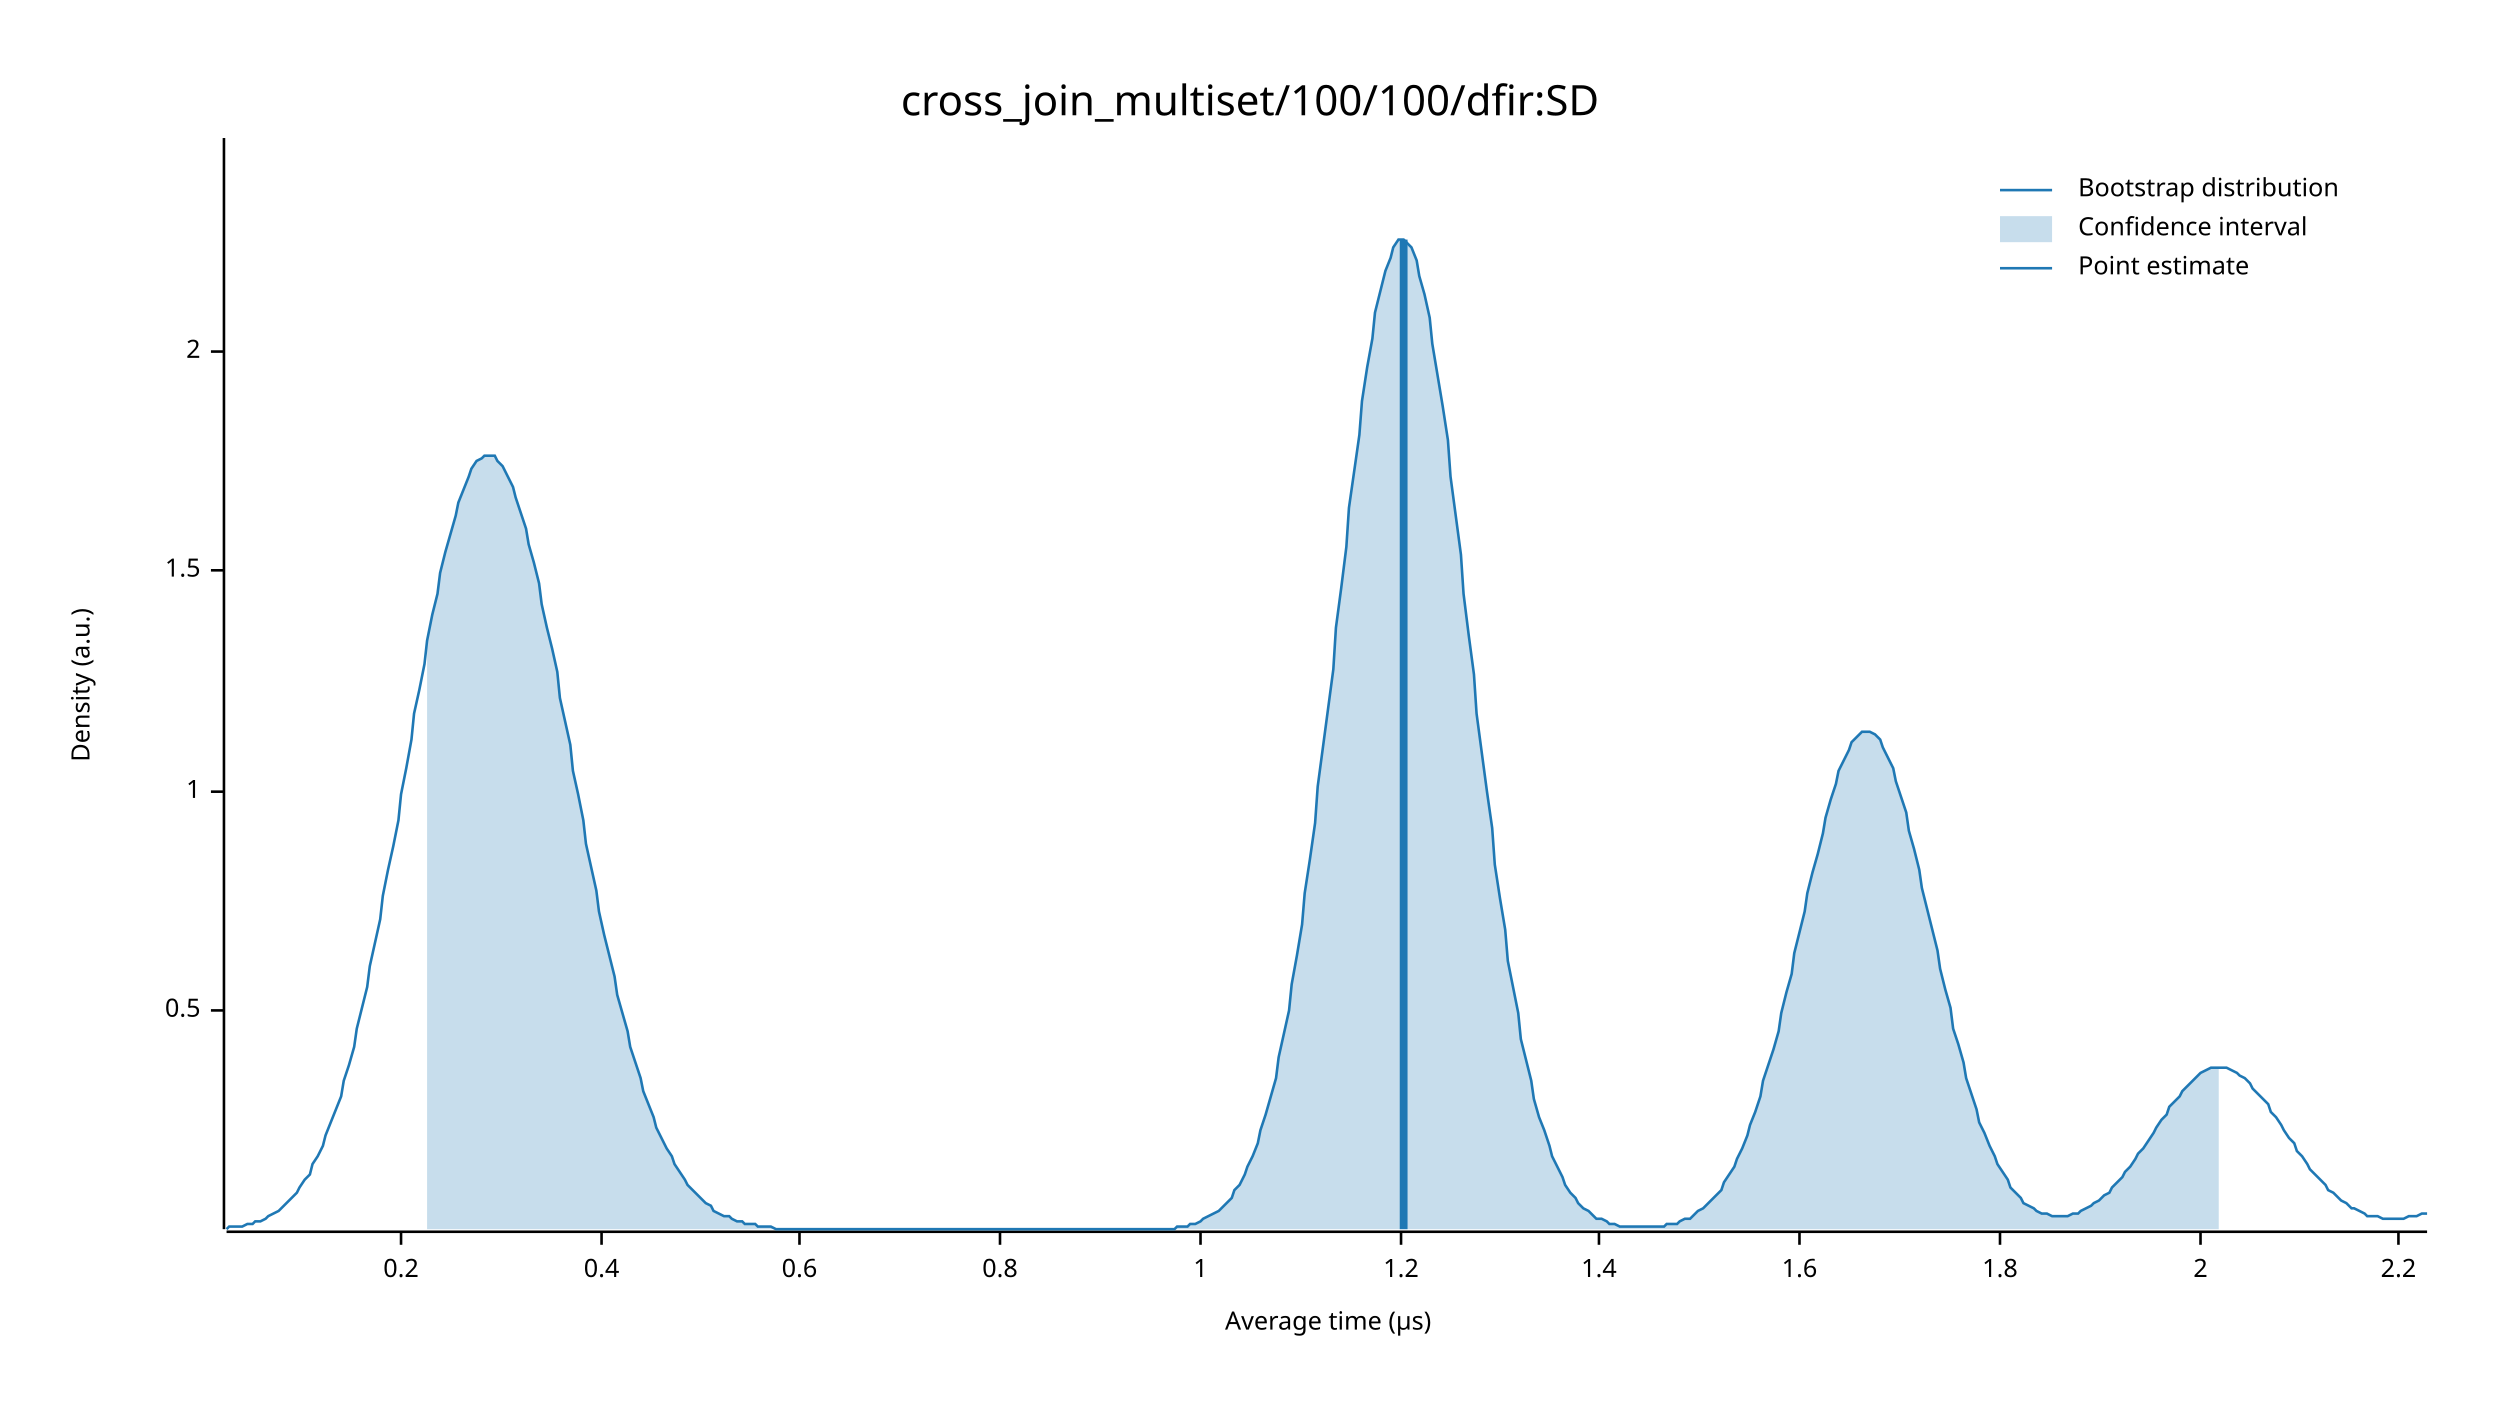
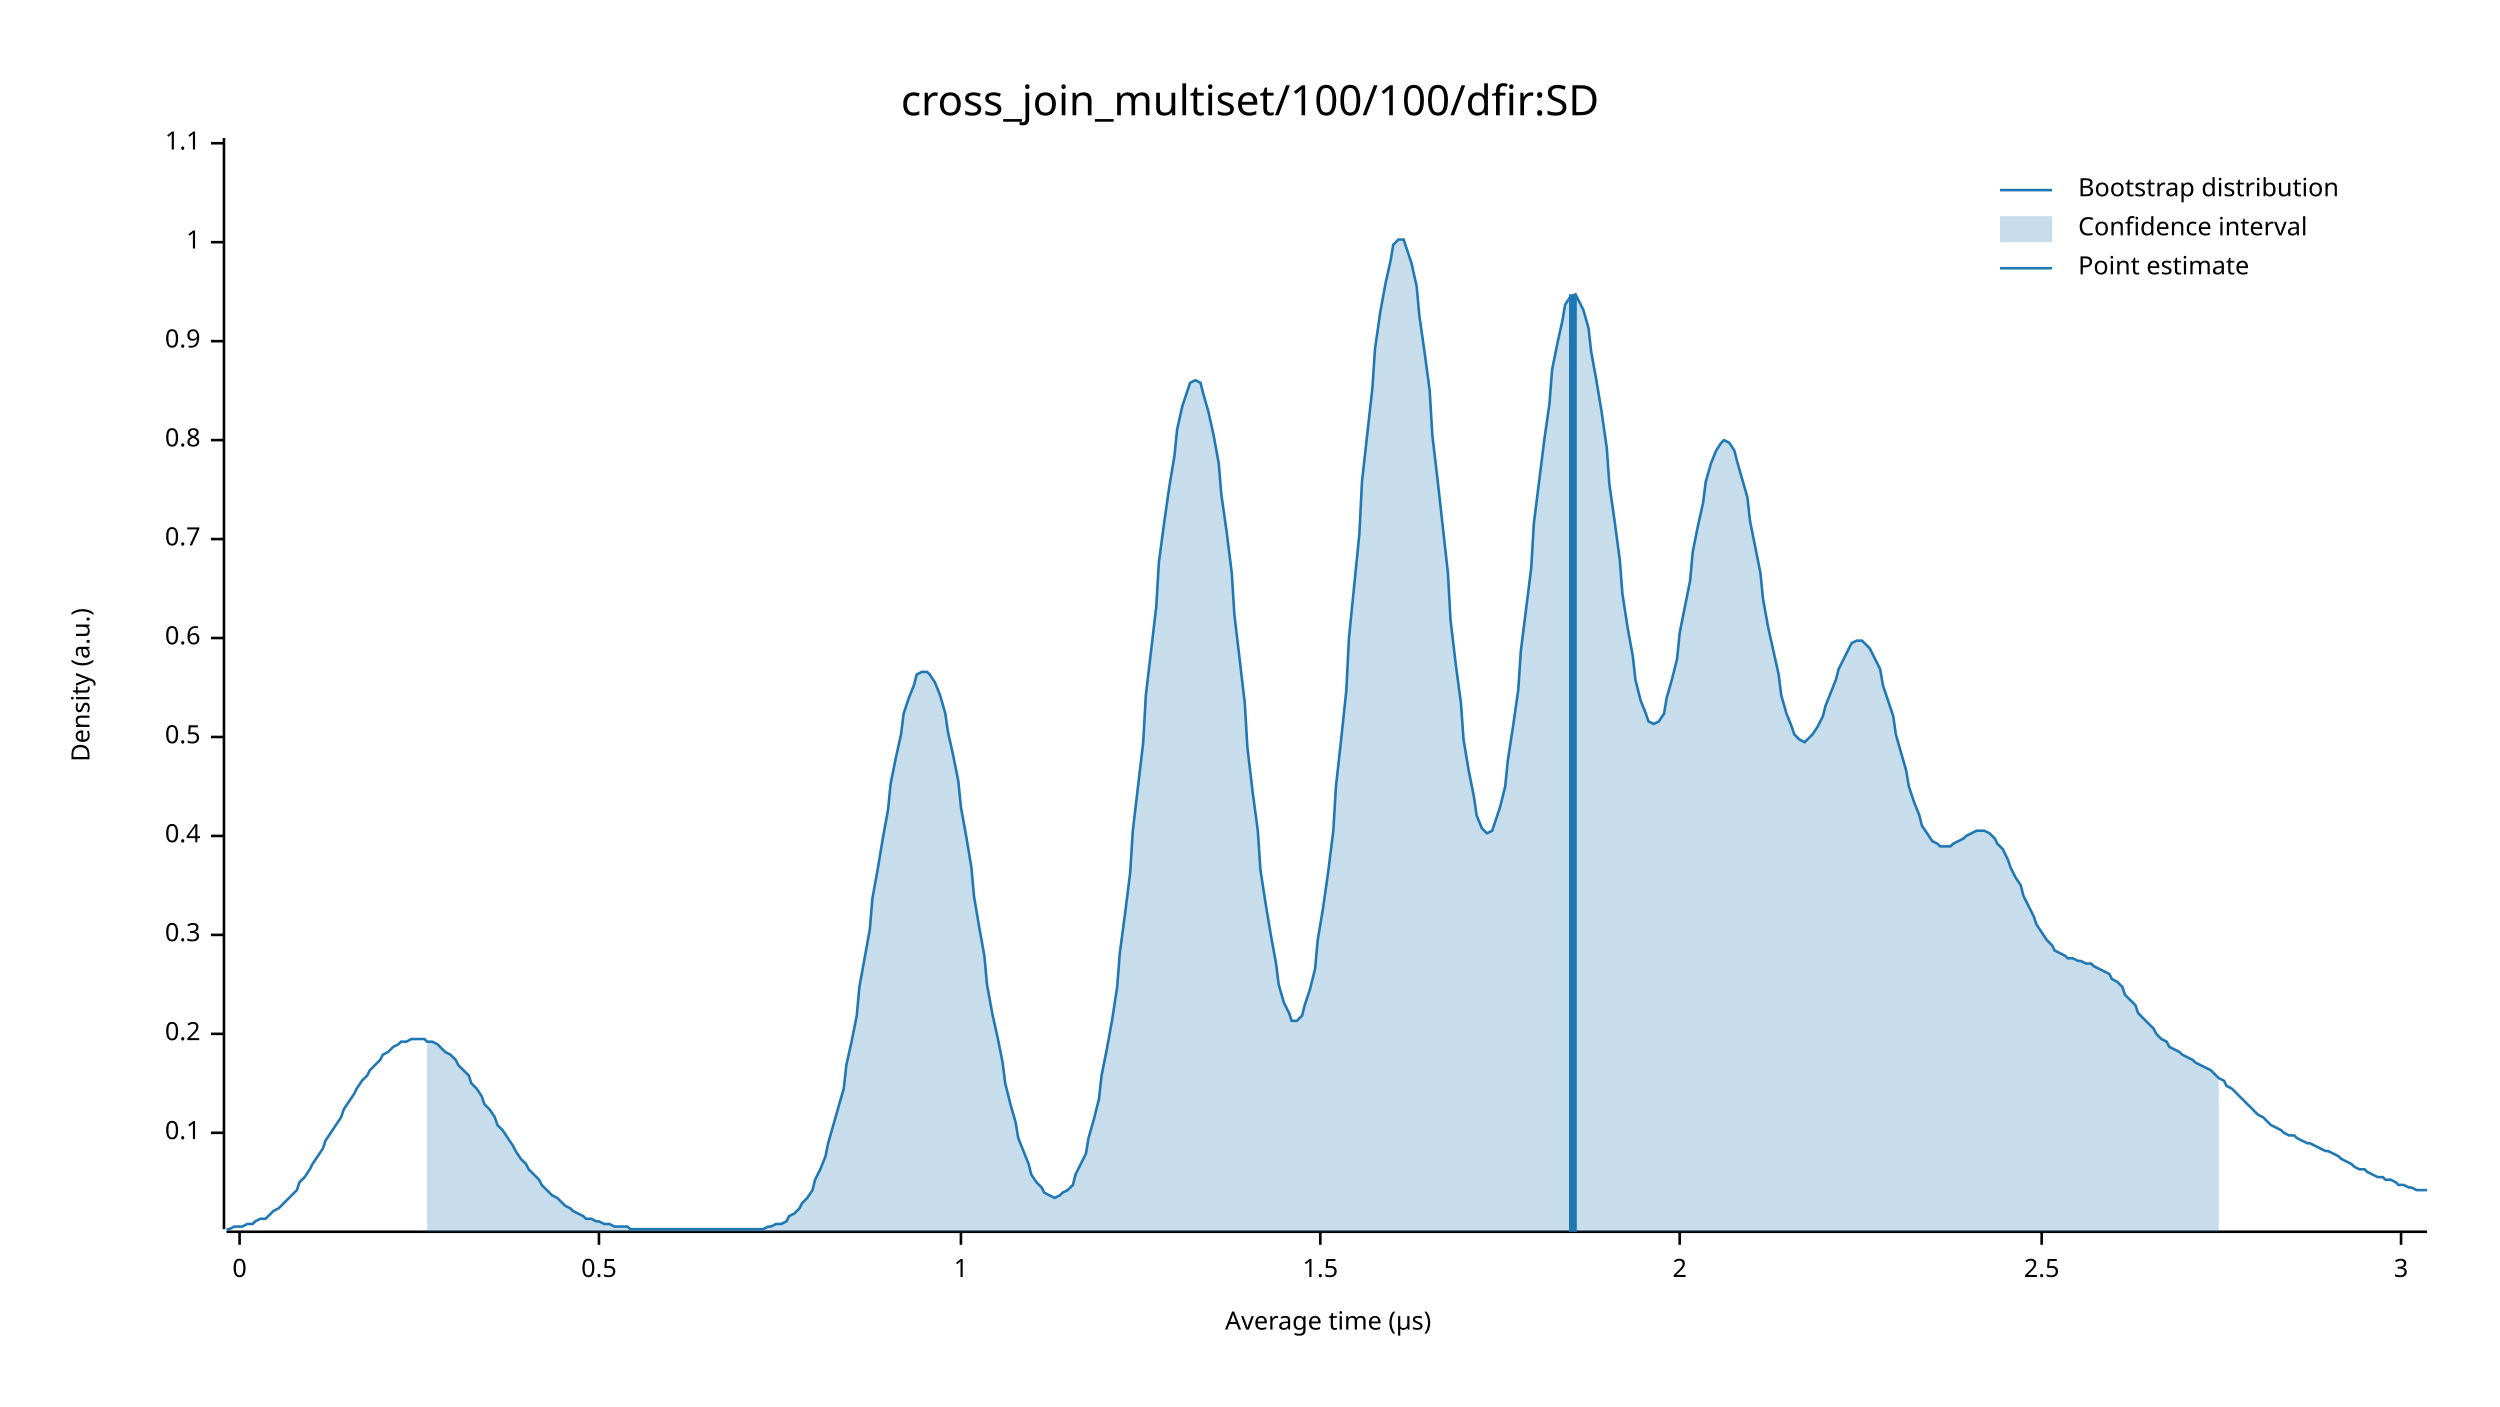
<svg xmlns="http://www.w3.org/2000/svg" width="960" height="540" viewBox="0 0 960 540">
  <text x="480" y="32" dy="0.76em" text-anchor="middle" font-family="sans-serif" font-size="16.129" opacity="1" fill="#000000">
cross_join_multiset/100/100/dfir:SD
</text>
  <text x="27" y="263" dy="0.76em" text-anchor="middle" font-family="sans-serif" font-size="9.677" opacity="1" fill="#000000" transform="rotate(270, 27, 263)">
Density (a.u.)
</text>
  <text x="510" y="513" dy="-0.5ex" text-anchor="middle" font-family="sans-serif" font-size="9.677" opacity="1" fill="#000000">
Average time (µs)
</text>
  <polyline fill="none" opacity="1" stroke="#000000" stroke-width="1" points="86,53 86,472 " />
-   <text x="77" y="388" dy="0.5ex" text-anchor="end" font-family="sans-serif" font-size="9.677" opacity="1" fill="#000000">
+   <text x="77" y="435" dy="0.5ex" text-anchor="end" font-family="sans-serif" font-size="9.677" opacity="1" fill="#000000">
+ 0.1
+ </text>
+   <polyline fill="none" opacity="1" stroke="#000000" stroke-width="1" points="81,435 86,435 " />
+   <text x="77" y="397" dy="0.5ex" text-anchor="end" font-family="sans-serif" font-size="9.677" opacity="1" fill="#000000">
+ 0.2
+ </text>
+   <polyline fill="none" opacity="1" stroke="#000000" stroke-width="1" points="81,397 86,397 " />
+   <text x="77" y="359" dy="0.5ex" text-anchor="end" font-family="sans-serif" font-size="9.677" opacity="1" fill="#000000">
+ 0.3
+ </text>
+   <polyline fill="none" opacity="1" stroke="#000000" stroke-width="1" points="81,359 86,359 " />
+   <text x="77" y="321" dy="0.5ex" text-anchor="end" font-family="sans-serif" font-size="9.677" opacity="1" fill="#000000">
+ 0.4
+ </text>
+   <polyline fill="none" opacity="1" stroke="#000000" stroke-width="1" points="81,321 86,321 " />
+   <text x="77" y="283" dy="0.5ex" text-anchor="end" font-family="sans-serif" font-size="9.677" opacity="1" fill="#000000">
0.5
</text>
-   <polyline fill="none" opacity="1" stroke="#000000" stroke-width="1" points="81,388 86,388 " />
-   <text x="77" y="304" dy="0.5ex" text-anchor="end" font-family="sans-serif" font-size="9.677" opacity="1" fill="#000000">
+   <polyline fill="none" opacity="1" stroke="#000000" stroke-width="1" points="81,283 86,283 " />
+   <text x="77" y="245" dy="0.5ex" text-anchor="end" font-family="sans-serif" font-size="9.677" opacity="1" fill="#000000">
+ 0.6
+ </text>
+   <polyline fill="none" opacity="1" stroke="#000000" stroke-width="1" points="81,245 86,245 " />
+   <text x="77" y="207" dy="0.5ex" text-anchor="end" font-family="sans-serif" font-size="9.677" opacity="1" fill="#000000">
+ 0.7
+ </text>
+   <polyline fill="none" opacity="1" stroke="#000000" stroke-width="1" points="81,207 86,207 " />
+   <text x="77" y="169" dy="0.5ex" text-anchor="end" font-family="sans-serif" font-size="9.677" opacity="1" fill="#000000">
+ 0.8
+ </text>
+   <polyline fill="none" opacity="1" stroke="#000000" stroke-width="1" points="81,169 86,169 " />
+   <text x="77" y="131" dy="0.5ex" text-anchor="end" font-family="sans-serif" font-size="9.677" opacity="1" fill="#000000">
+ 0.9
+ </text>
+   <polyline fill="none" opacity="1" stroke="#000000" stroke-width="1" points="81,131 86,131 " />
+   <text x="77" y="93" dy="0.5ex" text-anchor="end" font-family="sans-serif" font-size="9.677" opacity="1" fill="#000000">
1
</text>
-   <polyline fill="none" opacity="1" stroke="#000000" stroke-width="1" points="81,304 86,304 " />
-   <text x="77" y="219" dy="0.5ex" text-anchor="end" font-family="sans-serif" font-size="9.677" opacity="1" fill="#000000">
+   <polyline fill="none" opacity="1" stroke="#000000" stroke-width="1" points="81,93 86,93 " />
+   <text x="77" y="55" dy="0.5ex" text-anchor="end" font-family="sans-serif" font-size="9.677" opacity="1" fill="#000000">
+ 1.1
+ </text>
+   <polyline fill="none" opacity="1" stroke="#000000" stroke-width="1" points="81,55 86,55 " />
+   <polyline fill="none" opacity="1" stroke="#000000" stroke-width="1" points="87,473 932,473 " />
+   <text x="92" y="483" dy="0.76em" text-anchor="middle" font-family="sans-serif" font-size="9.677" opacity="1" fill="#000000">
+ 0
+ </text>
+   <polyline fill="none" opacity="1" stroke="#000000" stroke-width="1" points="92,473 92,478 " />
+   <text x="230" y="483" dy="0.76em" text-anchor="middle" font-family="sans-serif" font-size="9.677" opacity="1" fill="#000000">
+ 0.5
+ </text>
+   <polyline fill="none" opacity="1" stroke="#000000" stroke-width="1" points="230,473 230,478 " />
+   <text x="369" y="483" dy="0.76em" text-anchor="middle" font-family="sans-serif" font-size="9.677" opacity="1" fill="#000000">
+ 1
+ </text>
+   <polyline fill="none" opacity="1" stroke="#000000" stroke-width="1" points="369,473 369,478 " />
+   <text x="507" y="483" dy="0.76em" text-anchor="middle" font-family="sans-serif" font-size="9.677" opacity="1" fill="#000000">
1.5
</text>
-   <polyline fill="none" opacity="1" stroke="#000000" stroke-width="1" points="81,219 86,219 " />
-   <text x="77" y="135" dy="0.5ex" text-anchor="end" font-family="sans-serif" font-size="9.677" opacity="1" fill="#000000">
+   <polyline fill="none" opacity="1" stroke="#000000" stroke-width="1" points="507,473 507,478 " />
+   <text x="645" y="483" dy="0.76em" text-anchor="middle" font-family="sans-serif" font-size="9.677" opacity="1" fill="#000000">
2
</text>
-   <polyline fill="none" opacity="1" stroke="#000000" stroke-width="1" points="81,135 86,135 " />
-   <polyline fill="none" opacity="1" stroke="#000000" stroke-width="1" points="87,473 932,473 " />
-   <text x="154" y="483" dy="0.76em" text-anchor="middle" font-family="sans-serif" font-size="9.677" opacity="1" fill="#000000">
- 0.2
+   <polyline fill="none" opacity="1" stroke="#000000" stroke-width="1" points="645,473 645,478 " />
+   <text x="784" y="483" dy="0.76em" text-anchor="middle" font-family="sans-serif" font-size="9.677" opacity="1" fill="#000000">
+ 2.5
</text>
-   <polyline fill="none" opacity="1" stroke="#000000" stroke-width="1" points="154,473 154,478 " />
-   <text x="231" y="483" dy="0.76em" text-anchor="middle" font-family="sans-serif" font-size="9.677" opacity="1" fill="#000000">
- 0.4
+   <polyline fill="none" opacity="1" stroke="#000000" stroke-width="1" points="784,473 784,478 " />
+   <text x="922" y="483" dy="0.76em" text-anchor="middle" font-family="sans-serif" font-size="9.677" opacity="1" fill="#000000">
+ 3
</text>
-   <polyline fill="none" opacity="1" stroke="#000000" stroke-width="1" points="231,473 231,478 " />
-   <text x="307" y="483" dy="0.76em" text-anchor="middle" font-family="sans-serif" font-size="9.677" opacity="1" fill="#000000">
- 0.6
- </text>
-   <polyline fill="none" opacity="1" stroke="#000000" stroke-width="1" points="307,473 307,478 " />
-   <text x="384" y="483" dy="0.76em" text-anchor="middle" font-family="sans-serif" font-size="9.677" opacity="1" fill="#000000">
- 0.8
- </text>
-   <polyline fill="none" opacity="1" stroke="#000000" stroke-width="1" points="384,473 384,478 " />
-   <text x="461" y="483" dy="0.76em" text-anchor="middle" font-family="sans-serif" font-size="9.677" opacity="1" fill="#000000">
- 1
- </text>
-   <polyline fill="none" opacity="1" stroke="#000000" stroke-width="1" points="461,473 461,478 " />
-   <text x="538" y="483" dy="0.76em" text-anchor="middle" font-family="sans-serif" font-size="9.677" opacity="1" fill="#000000">
- 1.2
- </text>
-   <polyline fill="none" opacity="1" stroke="#000000" stroke-width="1" points="538,473 538,478 " />
-   <text x="614" y="483" dy="0.76em" text-anchor="middle" font-family="sans-serif" font-size="9.677" opacity="1" fill="#000000">
- 1.4
- </text>
-   <polyline fill="none" opacity="1" stroke="#000000" stroke-width="1" points="614,473 614,478 " />
-   <text x="691" y="483" dy="0.76em" text-anchor="middle" font-family="sans-serif" font-size="9.677" opacity="1" fill="#000000">
- 1.6
- </text>
-   <polyline fill="none" opacity="1" stroke="#000000" stroke-width="1" points="691,473 691,478 " />
-   <text x="768" y="483" dy="0.76em" text-anchor="middle" font-family="sans-serif" font-size="9.677" opacity="1" fill="#000000">
- 1.8
- </text>
-   <polyline fill="none" opacity="1" stroke="#000000" stroke-width="1" points="768,473 768,478 " />
-   <text x="845" y="483" dy="0.76em" text-anchor="middle" font-family="sans-serif" font-size="9.677" opacity="1" fill="#000000">
- 2
- </text>
-   <polyline fill="none" opacity="1" stroke="#000000" stroke-width="1" points="845,473 845,478 " />
-   <text x="921" y="483" dy="0.76em" text-anchor="middle" font-family="sans-serif" font-size="9.677" opacity="1" fill="#000000">
- 2.2
- </text>
-   <polyline fill="none" opacity="1" stroke="#000000" stroke-width="1" points="921,473 921,478 " />
-   <polyline fill="none" opacity="1" stroke="#1F78B4" stroke-width="1" points="87,472 88,471 90,471 92,471 93,471 95,470 97,470 98,469 100,469 102,468 103,467 105,466 107,465 109,463 110,462 112,460 114,458 115,456 117,453 119,451 120,447 122,444 124,440 125,436 127,431 129,426 131,421 132,415 134,409 136,402 137,395 139,387 141,379 142,371 144,362 146,353 147,344 149,334 151,325 153,315 154,305 156,295 158,284 159,274 161,265 163,255 164,246 166,236 168,228 169,220 171,212 173,205 175,198 176,193 178,188 180,183 181,180 183,177 185,176 186,175 188,175 190,175 191,177 193,179 195,183 197,187 198,191 200,197 202,203 203,209 205,216 207,224 208,232 210,241 212,249 214,258 215,268 217,277 219,286 220,296 222,305 224,315 225,324 227,333 229,342 230,350 232,359 234,367 236,375 237,382 239,389 241,396 242,402 244,408 246,414 247,419 249,424 251,429 252,433 254,437 256,441 258,444 259,447 261,450 263,453 264,455 266,457 268,459 269,460 271,462 273,463 274,465 276,466 278,467 280,467 281,468 283,469 285,469 286,470 288,470 290,470 291,471 293,471 295,471 296,471 298,472 300,472 302,472 303,472 305,472 307,472 308,472 310,472 312,472 313,472 315,472 317,472 318,472 320,472 322,472 324,472 325,472 327,472 329,472 330,472 332,472 334,472 335,472 337,472 339,472 341,472 342,472 344,472 346,472 347,472 349,472 351,472 352,472 354,472 356,472 357,472 359,472 361,472 363,472 364,472 366,472 368,472 369,472 371,472 373,472 374,472 376,472 378,472 379,472 381,472 383,472 385,472 386,472 388,472 390,472 391,472 393,472 395,472 396,472 398,472 400,472 401,472 403,472 405,472 407,472 408,472 410,472 412,472 413,472 415,472 417,472 418,472 420,472 422,472 423,472 425,472 427,472 429,472 430,472 432,472 434,472 435,472 437,472 439,472 440,472 442,472 444,472 445,472 447,472 449,472 451,472 452,471 454,471 456,471 457,470 459,470 461,469 462,468 464,467 466,466 468,465 469,464 471,462 473,460 474,457 476,455 478,451 479,448 481,444 483,439 484,434 486,428 488,421 490,414 491,406 493,397 495,388 496,378 498,367 500,355 501,343 503,330 505,316 506,302 508,287 510,272 512,257 513,241 515,226 517,210 518,195 520,181 522,167 523,154 525,141 527,130 528,120 530,112 532,104 534,99 535,95 537,92 539,92 540,93 542,95 544,100 545,106 547,113 549,122 550,132 552,144 554,156 556,169 557,183 559,198 561,213 562,228 564,244 566,259 567,274 569,289 571,304 573,318 574,332 576,345 578,357 579,369 581,379 583,389 584,399 586,407 588,415 589,422 591,429 593,434 595,440 596,444 598,448 600,452 601,455 603,458 605,460 606,462 608,464 610,465 611,466 613,468 615,468 617,469 618,470 620,470 622,471 623,471 625,471 627,471 628,471 630,471 632,471 633,471 635,471 637,471 639,471 640,470 642,470 644,470 645,469 647,468 649,468 650,467 652,465 654,464 655,463 657,461 659,459 661,457 662,454 664,451 666,448 667,445 669,441 671,436 672,432 674,427 676,421 677,415 679,409 681,403 683,396 684,389 686,381 688,374 689,366 691,358 693,350 694,343 696,335 698,328 700,320 701,314 703,307 705,301 706,296 708,292 710,288 711,285 713,283 715,281 716,281 718,281 720,282 722,284 723,287 725,291 727,295 728,300 730,306 732,312 733,319 735,326 737,334 738,341 740,349 742,357 744,365 745,372 747,380 749,387 750,395 752,401 754,408 755,414 757,420 759,426 760,431 762,435 764,440 766,444 767,447 769,450 771,453 772,456 774,458 776,460 777,462 779,463 781,464 782,465 784,466 786,466 788,467 789,467 791,467 793,467 794,467 796,466 798,466 799,465 801,464 803,463 804,462 806,461 808,459 810,458 811,456 813,454 815,452 816,450 818,448 820,445 821,443 823,441 825,438 827,435 828,433 830,430 832,428 833,425 835,423 837,421 838,419 840,417 842,415 843,414 845,412 847,411 849,410 850,410 852,410 854,410 855,410 857,411 859,412 860,413 862,414 864,416 865,418 867,420 869,422 871,424 872,427 874,429 876,432 877,434 879,437 881,439 882,442 884,444 886,447 887,449 889,451 891,453 893,455 894,457 896,458 898,460 899,461 901,462 903,464 904,464 906,465 908,466 909,467 911,467 913,467 915,468 916,468 918,468 920,468 921,468 923,468 925,467 926,467 928,467 930,466 932,466 " />
-   <polygon opacity="0.25" fill="#1F78B4" points="164,246 166,236 168,228 169,220 171,212 173,205 175,198 176,193 178,188 180,183 181,180 183,177 185,176 186,175 188,175 190,175 191,177 193,179 195,183 197,187 198,191 200,197 202,203 203,209 205,216 207,224 208,232 210,241 212,249 214,258 215,268 217,277 219,286 220,296 222,305 224,315 225,324 227,333 229,342 230,350 232,359 234,367 236,375 237,382 239,389 241,396 242,402 244,408 246,414 247,419 249,424 251,429 252,433 254,437 256,441 258,444 259,447 261,450 263,453 264,455 266,457 268,459 269,460 271,462 273,463 274,465 276,466 278,467 280,467 281,468 283,469 285,469 286,470 288,470 290,470 291,471 293,471 295,471 296,471 298,472 300,472 302,472 303,472 305,472 307,472 308,472 310,472 312,472 313,472 315,472 317,472 318,472 320,472 322,472 324,472 325,472 327,472 329,472 330,472 332,472 334,472 335,472 337,472 339,472 341,472 342,472 344,472 346,472 347,472 349,472 351,472 352,472 354,472 356,472 357,472 359,472 361,472 363,472 364,472 366,472 368,472 369,472 371,472 373,472 374,472 376,472 378,472 379,472 381,472 383,472 385,472 386,472 388,472 390,472 391,472 393,472 395,472 396,472 398,472 400,472 401,472 403,472 405,472 407,472 408,472 410,472 412,472 413,472 415,472 417,472 418,472 420,472 422,472 423,472 425,472 427,472 429,472 430,472 432,472 434,472 435,472 437,472 439,472 440,472 442,472 444,472 445,472 447,472 449,472 451,472 452,471 454,471 456,471 457,470 459,470 461,469 462,468 464,467 466,466 468,465 469,464 471,462 473,460 474,457 476,455 478,451 479,448 481,444 483,439 484,434 486,428 488,421 490,414 491,406 493,397 495,388 496,378 498,367 500,355 501,343 503,330 505,316 506,302 508,287 510,272 512,257 513,241 515,226 517,210 518,195 520,181 522,167 523,154 525,141 527,130 528,120 530,112 532,104 534,99 535,95 537,92 539,92 540,93 542,95 544,100 545,106 547,113 549,122 550,132 552,144 554,156 556,169 557,183 559,198 561,213 562,228 564,244 566,259 567,274 569,289 571,304 573,318 574,332 576,345 578,357 579,369 581,379 583,389 584,399 586,407 588,415 589,422 591,429 593,434 595,440 596,444 598,448 600,452 601,455 603,458 605,460 606,462 608,464 610,465 611,466 613,468 615,468 617,469 618,470 620,470 622,471 623,471 625,471 627,471 628,471 630,471 632,471 633,471 635,471 637,471 639,471 640,470 642,470 644,470 645,469 647,468 649,468 650,467 652,465 654,464 655,463 657,461 659,459 661,457 662,454 664,451 666,448 667,445 669,441 671,436 672,432 674,427 676,421 677,415 679,409 681,403 683,396 684,389 686,381 688,374 689,366 691,358 693,350 694,343 696,335 698,328 700,320 701,314 703,307 705,301 706,296 708,292 710,288 711,285 713,283 715,281 716,281 718,281 720,282 722,284 723,287 725,291 727,295 728,300 730,306 732,312 733,319 735,326 737,334 738,341 740,349 742,357 744,365 745,372 747,380 749,387 750,395 752,401 754,408 755,414 757,420 759,426 760,431 762,435 764,440 766,444 767,447 769,450 771,453 772,456 774,458 776,460 777,462 779,463 781,464 782,465 784,466 786,466 788,467 789,467 791,467 793,467 794,467 796,466 798,466 799,465 801,464 803,463 804,462 806,461 808,459 810,458 811,456 813,454 815,452 816,450 818,448 820,445 821,443 823,441 825,438 827,435 828,433 830,430 832,428 833,425 835,423 837,421 838,419 840,417 842,415 843,414 845,412 847,411 849,410 850,410 852,410 852,472 164,472 " />
-   <polyline fill="none" opacity="1" stroke="#1F78B4" stroke-width="3" points="539,472 539,92 " />
+   <polyline fill="none" opacity="1" stroke="#000000" stroke-width="1" points="922,473 922,478 " />
+   <polyline fill="none" opacity="1" stroke="#1F78B4" stroke-width="1" points="87,472 88,472 90,471 92,471 93,471 95,470 97,470 98,469 100,468 102,468 103,467 105,465 107,464 109,462 110,461 112,459 114,457 115,454 117,452 119,449 120,447 122,444 124,441 125,438 127,435 129,432 131,429 132,426 134,423 136,420 137,418 139,415 141,413 142,411 144,409 146,407 147,405 149,404 151,402 153,401 154,400 156,400 158,399 159,399 161,399 163,399 164,400 166,400 168,401 169,402 171,404 173,405 175,407 176,409 178,411 180,413 181,416 183,418 185,421 186,424 188,426 190,429 191,432 193,434 195,437 197,440 198,442 200,445 202,447 203,449 205,451 207,453 208,455 210,457 212,459 214,460 215,461 217,463 219,464 220,465 222,466 224,467 225,468 227,468 229,469 230,469 232,470 234,470 236,471 237,471 239,471 241,471 242,472 244,472 246,472 247,472 249,472 251,472 252,472 254,472 256,472 258,472 259,472 261,472 263,472 264,472 266,472 268,472 269,472 271,472 273,472 274,472 276,472 278,472 280,472 281,472 283,472 285,472 286,472 288,472 290,472 291,472 293,472 295,471 296,471 298,470 300,470 302,469 303,467 305,466 307,464 308,462 310,460 312,457 313,453 315,449 317,444 318,439 320,432 322,425 324,418 325,409 327,400 329,390 330,379 332,368 334,357 335,345 337,334 339,322 341,311 342,301 344,291 346,282 347,274 349,268 351,263 352,259 354,258 356,258 357,259 359,262 361,267 363,274 364,281 366,290 368,300 369,310 371,321 373,333 374,344 376,356 378,367 379,378 381,389 383,398 385,408 386,416 388,424 390,431 391,437 393,442 395,447 396,451 398,454 400,456 401,458 403,459 405,460 407,459 408,458 410,457 412,455 413,451 415,447 417,443 418,437 420,430 422,422 423,413 425,403 427,392 429,379 430,366 432,351 434,335 435,319 437,302 439,285 440,267 442,250 444,233 445,216 447,201 449,187 451,175 452,165 454,156 456,150 457,147 459,146 461,147 462,151 464,158 466,167 468,178 469,190 471,204 473,220 474,236 476,253 478,270 479,287 481,304 483,319 484,334 486,347 488,359 490,370 491,378 493,385 495,389 496,392 498,392 500,390 501,386 503,380 505,372 506,361 508,349 510,335 512,319 513,302 515,284 517,265 518,245 520,225 522,205 523,185 525,167 527,149 528,134 530,120 532,109 534,100 535,94 537,92 539,92 540,95 542,101 544,110 545,121 547,135 549,150 550,167 552,184 554,202 556,220 557,238 559,255 561,270 562,284 564,296 566,306 567,313 569,318 571,320 573,319 574,316 576,310 578,302 579,292 581,279 583,265 584,250 586,234 588,218 589,201 591,185 593,169 595,155 596,142 598,132 600,123 601,117 603,114 605,113 606,115 608,119 610,126 611,135 613,146 615,158 617,172 618,186 620,200 622,215 623,228 625,241 627,252 628,261 630,269 632,274 633,277 635,278 637,277 639,274 640,268 642,261 644,253 645,243 647,233 649,223 650,212 652,202 654,193 655,185 657,178 659,173 661,170 662,169 664,170 666,173 667,177 669,184 671,191 672,200 674,210 676,220 677,230 679,241 681,250 683,259 684,267 686,274 688,279 689,282 691,284 693,285 694,284 696,282 698,279 700,275 701,271 703,266 705,261 706,257 708,253 710,249 711,247 713,246 715,246 716,247 718,249 720,253 722,257 723,263 725,269 727,275 728,282 730,289 732,296 733,302 735,308 737,313 738,317 740,320 742,323 744,324 745,325 747,325 749,325 750,324 752,323 754,322 755,321 757,320 759,319 760,319 762,319 764,320 766,322 767,324 769,326 771,330 772,333 774,337 776,340 777,344 779,348 781,352 782,355 784,358 786,361 788,363 789,365 791,366 793,367 794,368 796,368 798,369 799,369 801,370 803,370 804,371 806,372 808,373 810,374 811,376 813,377 815,379 816,382 818,384 820,386 821,389 823,391 825,393 827,395 828,397 830,399 832,400 833,402 835,403 837,404 838,405 840,406 842,407 843,408 845,409 847,410 849,411 850,412 852,414 854,415 855,417 857,418 859,420 860,421 862,423 864,425 865,426 867,428 869,429 871,431 872,432 874,433 876,434 877,435 879,436 881,436 882,437 884,438 886,439 887,439 889,440 891,441 893,442 894,442 896,443 898,444 899,445 901,446 903,447 904,448 906,449 908,449 909,450 911,451 913,452 915,452 916,453 918,453 920,454 921,455 923,455 925,456 926,456 928,457 930,457 932,457 " />
+   <polygon opacity="0.25" fill="#1F78B4" points="164,400 166,400 168,401 169,402 171,404 173,405 175,407 176,409 178,411 180,413 181,416 183,418 185,421 186,424 188,426 190,429 191,432 193,434 195,437 197,440 198,442 200,445 202,447 203,449 205,451 207,453 208,455 210,457 212,459 214,460 215,461 217,463 219,464 220,465 222,466 224,467 225,468 227,468 229,469 230,469 232,470 234,470 236,471 237,471 239,471 241,471 242,472 244,472 246,472 247,472 249,472 251,472 252,472 254,472 256,472 258,472 259,472 261,472 263,472 264,472 266,472 268,472 269,472 271,472 273,472 274,472 276,472 278,472 280,472 281,472 283,472 285,472 286,472 288,472 290,472 291,472 293,472 295,471 296,471 298,470 300,470 302,469 303,467 305,466 307,464 308,462 310,460 312,457 313,453 315,449 317,444 318,439 320,432 322,425 324,418 325,409 327,400 329,390 330,379 332,368 334,357 335,345 337,334 339,322 341,311 342,301 344,291 346,282 347,274 349,268 351,263 352,259 354,258 356,258 357,259 359,262 361,267 363,274 364,281 366,290 368,300 369,310 371,321 373,333 374,344 376,356 378,367 379,378 381,389 383,398 385,408 386,416 388,424 390,431 391,437 393,442 395,447 396,451 398,454 400,456 401,458 403,459 405,460 407,459 408,458 410,457 412,455 413,451 415,447 417,443 418,437 420,430 422,422 423,413 425,403 427,392 429,379 430,366 432,351 434,335 435,319 437,302 439,285 440,267 442,250 444,233 445,216 447,201 449,187 451,175 452,165 454,156 456,150 457,147 459,146 461,147 462,151 464,158 466,167 468,178 469,190 471,204 473,220 474,236 476,253 478,270 479,287 481,304 483,319 484,334 486,347 488,359 490,370 491,378 493,385 495,389 496,392 498,392 500,390 501,386 503,380 505,372 506,361 508,349 510,335 512,319 513,302 515,284 517,265 518,245 520,225 522,205 523,185 525,167 527,149 528,134 530,120 532,109 534,100 535,94 537,92 539,92 540,95 542,101 544,110 545,121 547,135 549,150 550,167 552,184 554,202 556,220 557,238 559,255 561,270 562,284 564,296 566,306 567,313 569,318 571,320 573,319 574,316 576,310 578,302 579,292 581,279 583,265 584,250 586,234 588,218 589,201 591,185 593,169 595,155 596,142 598,132 600,123 601,117 603,114 605,113 606,115 608,119 610,126 611,135 613,146 615,158 617,172 618,186 620,200 622,215 623,228 625,241 627,252 628,261 630,269 632,274 633,277 635,278 637,277 639,274 640,268 642,261 644,253 645,243 647,233 649,223 650,212 652,202 654,193 655,185 657,178 659,173 661,170 662,169 664,170 666,173 667,177 669,184 671,191 672,200 674,210 676,220 677,230 679,241 681,250 683,259 684,267 686,274 688,279 689,282 691,284 693,285 694,284 696,282 698,279 700,275 701,271 703,266 705,261 706,257 708,253 710,249 711,247 713,246 715,246 716,247 718,249 720,253 722,257 723,263 725,269 727,275 728,282 730,289 732,296 733,302 735,308 737,313 738,317 740,320 742,323 744,324 745,325 747,325 749,325 750,324 752,323 754,322 755,321 757,320 759,319 760,319 762,319 764,320 766,322 767,324 769,326 771,330 772,333 774,337 776,340 777,344 779,348 781,352 782,355 784,358 786,361 788,363 789,365 791,366 793,367 794,368 796,368 798,369 799,369 801,370 803,370 804,371 806,372 808,373 810,374 811,376 813,377 815,379 816,382 818,384 820,386 821,389 823,391 825,393 827,395 828,397 830,399 832,400 833,402 835,403 837,404 838,405 840,406 842,407 843,408 845,409 847,410 849,411 850,412 852,414 852,473 164,473 " />
+   <polyline fill="none" opacity="1" stroke="#1F78B4" stroke-width="3" points="604,473 604,113 " />
  <text x="798" y="68" dy="0.76em" text-anchor="start" font-family="sans-serif" font-size="9.677" opacity="1" fill="#000000">
Bootstrap distribution
</text>
  <text x="798" y="83" dy="0.76em" text-anchor="start" font-family="sans-serif" font-size="9.677" opacity="1" fill="#000000">
Confidence interval
</text>
  <text x="798" y="98" dy="0.76em" text-anchor="start" font-family="sans-serif" font-size="9.677" opacity="1" fill="#000000">
Point estimate
</text>
  <polyline fill="none" opacity="1" stroke="#1F78B4" stroke-width="1" points="768,73 788,73 " />
  <rect x="768" y="83" width="20" height="10" opacity="0.25" fill="#1F78B4" stroke="none" />
  <polyline fill="none" opacity="1" stroke="#1F78B4" stroke-width="1" points="768,103 788,103 " />
</svg>
